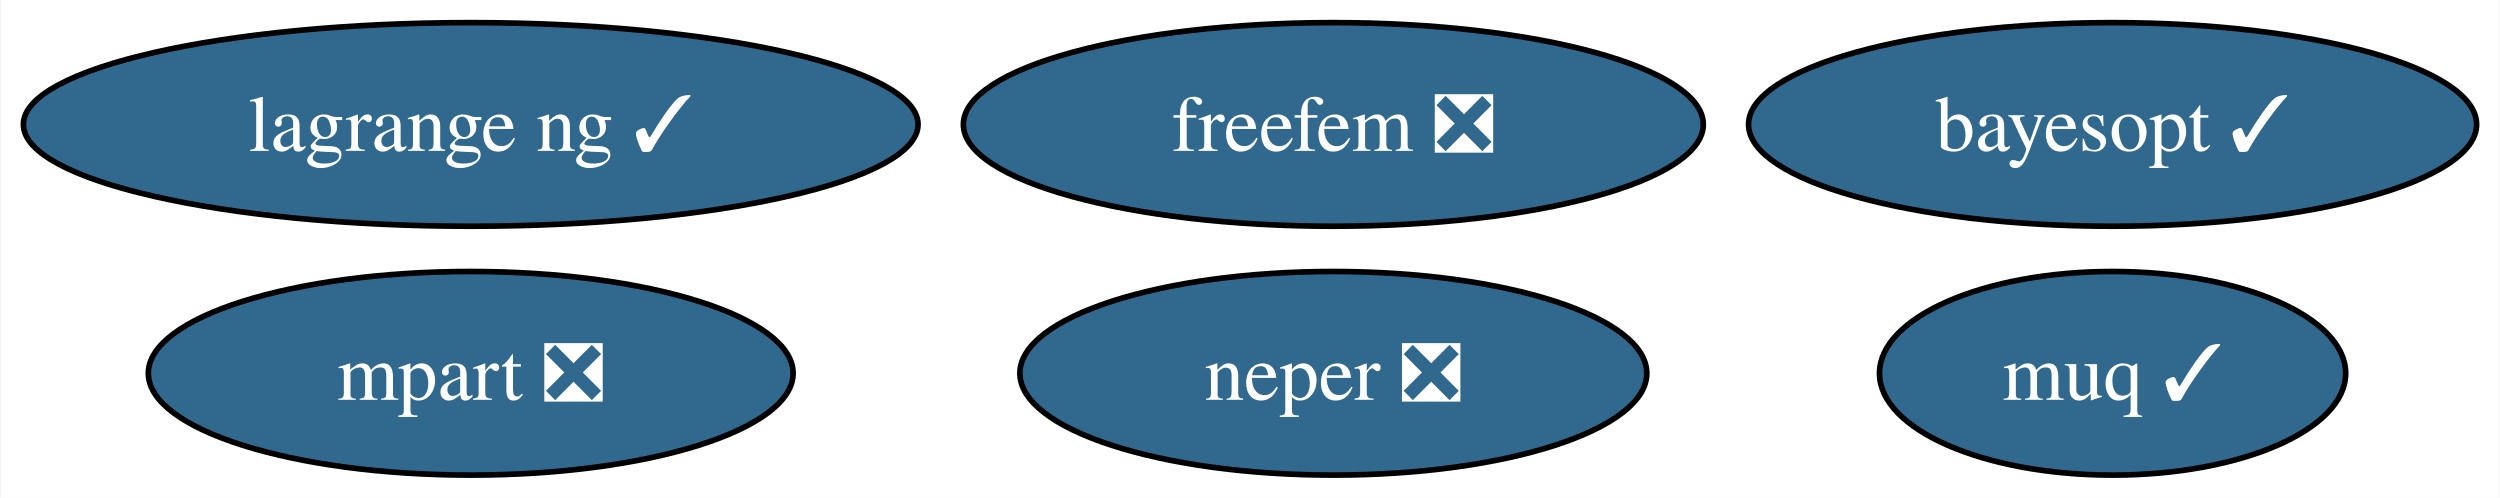
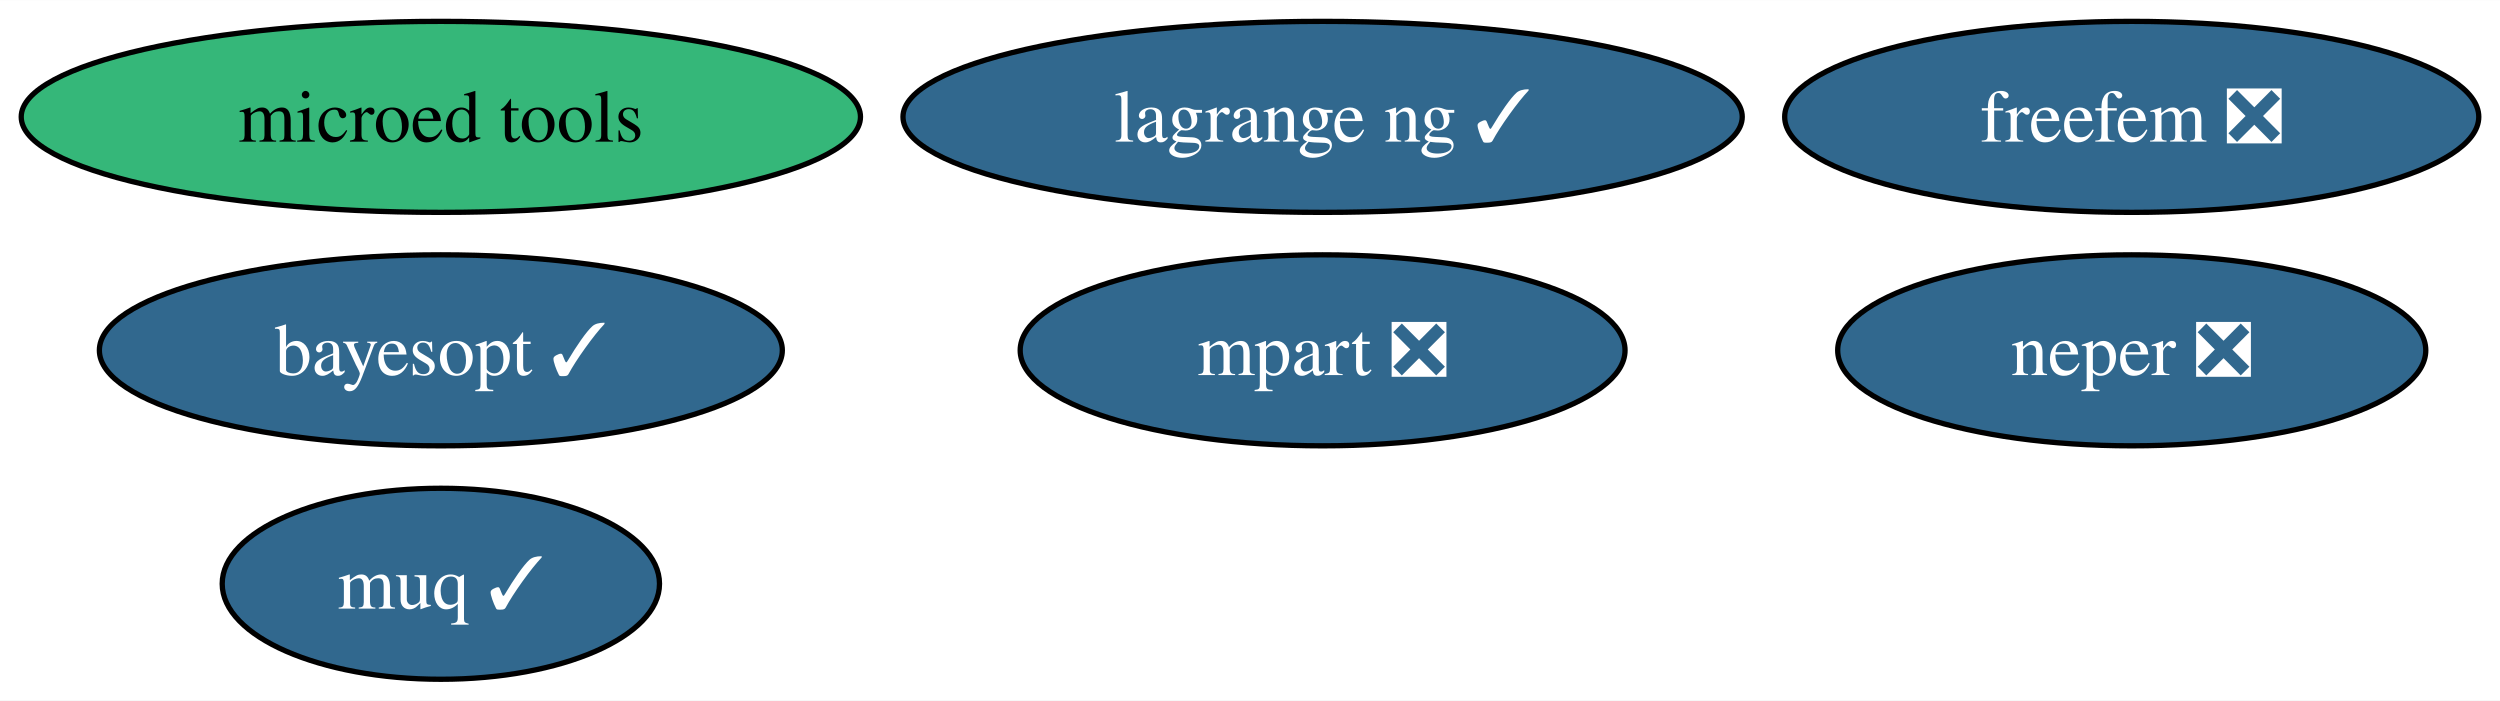
- <svg xmlns="http://www.w3.org/2000/svg" xmlns:xlink="http://www.w3.org/1999/xlink" width="442pt" height="88pt" viewBox="0.00 0.00 441.73 88.00">
-   <g id="graph0" class="graph" transform="scale(1 1) rotate(0) translate(4 84)">
-     <polygon fill="white" stroke="none" points="-4,4 -4,-84 437.73,-84 437.73,4 -4,4" />
+ <svg xmlns="http://www.w3.org/2000/svg" xmlns:xlink="http://www.w3.org/1999/xlink" width="471pt" height="132pt" viewBox="0.00 0.00 471.19 132.00">
+   <g id="graph0" class="graph" transform="scale(1 1) rotate(0) translate(4 128)">
+     <polygon fill="white" stroke="none" points="-4,4 -4,-128 467.19,-128 467.19,4 -4,4" />
    <g id="node1" class="node">
      <g id="a_node1">
        <a xlink:href="https://github.com/conda-forge/neper-feedstock/pull/19" xlink:title="neper ❎">
-           <ellipse fill="#31688e" stroke="black" cx="231.6" cy="-18" rx="55.42" ry="18" />
-           <text text-anchor="middle" x="231.6" y="-13.32" font-family="Times,serif" font-size="14.00" fill="white">neper ❎</text>
+           <ellipse fill="#31688e" stroke="black" cx="397.78" cy="-62" rx="55.42" ry="18" />
+           <text text-anchor="middle" x="397.78" y="-57.33" font-family="Times,serif" font-size="14.00" fill="white">neper ❎</text>
        </a>
      </g>
    </g>
    <g id="node2" class="node">
      <g id="a_node2">
        <a xlink:href="https://github.com/conda-forge/muq-feedstock/pull/43" xlink:title="muq ✓">
-           <ellipse fill="#31688e" stroke="black" cx="369.37" cy="-18" rx="41.21" ry="18" />
-           <text text-anchor="middle" x="369.37" y="-13.32" font-family="Times,serif" font-size="14.00" fill="white">muq ✓</text>
+           <ellipse fill="#31688e" stroke="black" cx="79.09" cy="-18" rx="41.21" ry="18" />
+           <text text-anchor="middle" x="79.09" y="-13.32" font-family="Times,serif" font-size="14.00" fill="white">muq ✓</text>
        </a>
      </g>
    </g>
    <g id="node3" class="node">
      <g id="a_node3">
-         <a xlink:href="https://github.com/conda-forge/freefem-feedstock/pull/30" xlink:title="freefem ❎">
-           <ellipse fill="#31688e" stroke="black" cx="231.6" cy="-62" rx="65.41" ry="18" />
-           <text text-anchor="middle" x="231.6" y="-57.33" font-family="Times,serif" font-size="14.00" fill="white">freefem ❎</text>
+         <a xlink:href="https://github.com/conda-forge/microed-tools-feedstock" xlink:title="microed tools">
+           <ellipse fill="#35b779" stroke="black" cx="79.09" cy="-106" rx="79.09" ry="18" />
+           <text text-anchor="middle" x="79.09" y="-101.33" font-family="Times,serif" font-size="14.00">microed tools</text>
        </a>
      </g>
    </g>
    <g id="node4" class="node">
      <g id="a_node4">
-         <a xlink:href="https://github.com/conda-forge/mpart-feedstock/pull/27" xlink:title="mpart ❎">
-           <ellipse fill="#31688e" stroke="black" cx="79.09" cy="-18" rx="57" ry="18" />
-           <text text-anchor="middle" x="79.09" y="-13.32" font-family="Times,serif" font-size="14.00" fill="white">mpart ❎</text>
+         <a xlink:href="https://github.com/conda-forge/freefem-feedstock/pull/30" xlink:title="freefem ❎">
+           <ellipse fill="#31688e" stroke="black" cx="397.78" cy="-106" rx="65.41" ry="18" />
+           <text text-anchor="middle" x="397.78" y="-101.33" font-family="Times,serif" font-size="14.00" fill="white">freefem ❎</text>
        </a>
      </g>
    </g>
    <g id="node5" class="node">
      <g id="a_node5">
-         <a xlink:href="https://github.com/conda-forge/lagrange-ng-feedstock/pull/1" xlink:title="lagrange ng ✓">
-           <ellipse fill="#31688e" stroke="black" cx="79.09" cy="-62" rx="79.09" ry="18" />
-           <text text-anchor="middle" x="79.09" y="-57.33" font-family="Times,serif" font-size="14.00" fill="white">lagrange ng ✓</text>
+         <a xlink:href="https://github.com/conda-forge/mpart-feedstock/pull/27" xlink:title="mpart ❎">
+           <ellipse fill="#31688e" stroke="black" cx="245.28" cy="-62" rx="57" ry="18" />
+           <text text-anchor="middle" x="245.28" y="-57.33" font-family="Times,serif" font-size="14.00" fill="white">mpart ❎</text>
        </a>
      </g>
    </g>
    <g id="node6" class="node">
      <g id="a_node6">
+         <a xlink:href="https://github.com/conda-forge/lagrange-ng-feedstock/pull/1" xlink:title="lagrange ng ✓">
+           <ellipse fill="#31688e" stroke="black" cx="245.28" cy="-106" rx="79.09" ry="18" />
+           <text text-anchor="middle" x="245.28" y="-101.33" font-family="Times,serif" font-size="14.00" fill="white">lagrange ng ✓</text>
+         </a>
+       </g>
+     </g>
+     <g id="node7" class="node">
+       <g id="a_node7">
        <a xlink:href="https://github.com/conda-forge/bayesopt-feedstock/pull/5" xlink:title="bayesopt ✓">
-           <ellipse fill="#31688e" stroke="black" cx="369.37" cy="-62" rx="64.36" ry="18" />
-           <text text-anchor="middle" x="369.37" y="-57.33" font-family="Times,serif" font-size="14.00" fill="white">bayesopt ✓</text>
+           <ellipse fill="#31688e" stroke="black" cx="79.09" cy="-62" rx="64.36" ry="18" />
+           <text text-anchor="middle" x="79.09" y="-57.33" font-family="Times,serif" font-size="14.00" fill="white">bayesopt ✓</text>
        </a>
      </g>
    </g>
  </g>
</svg>
